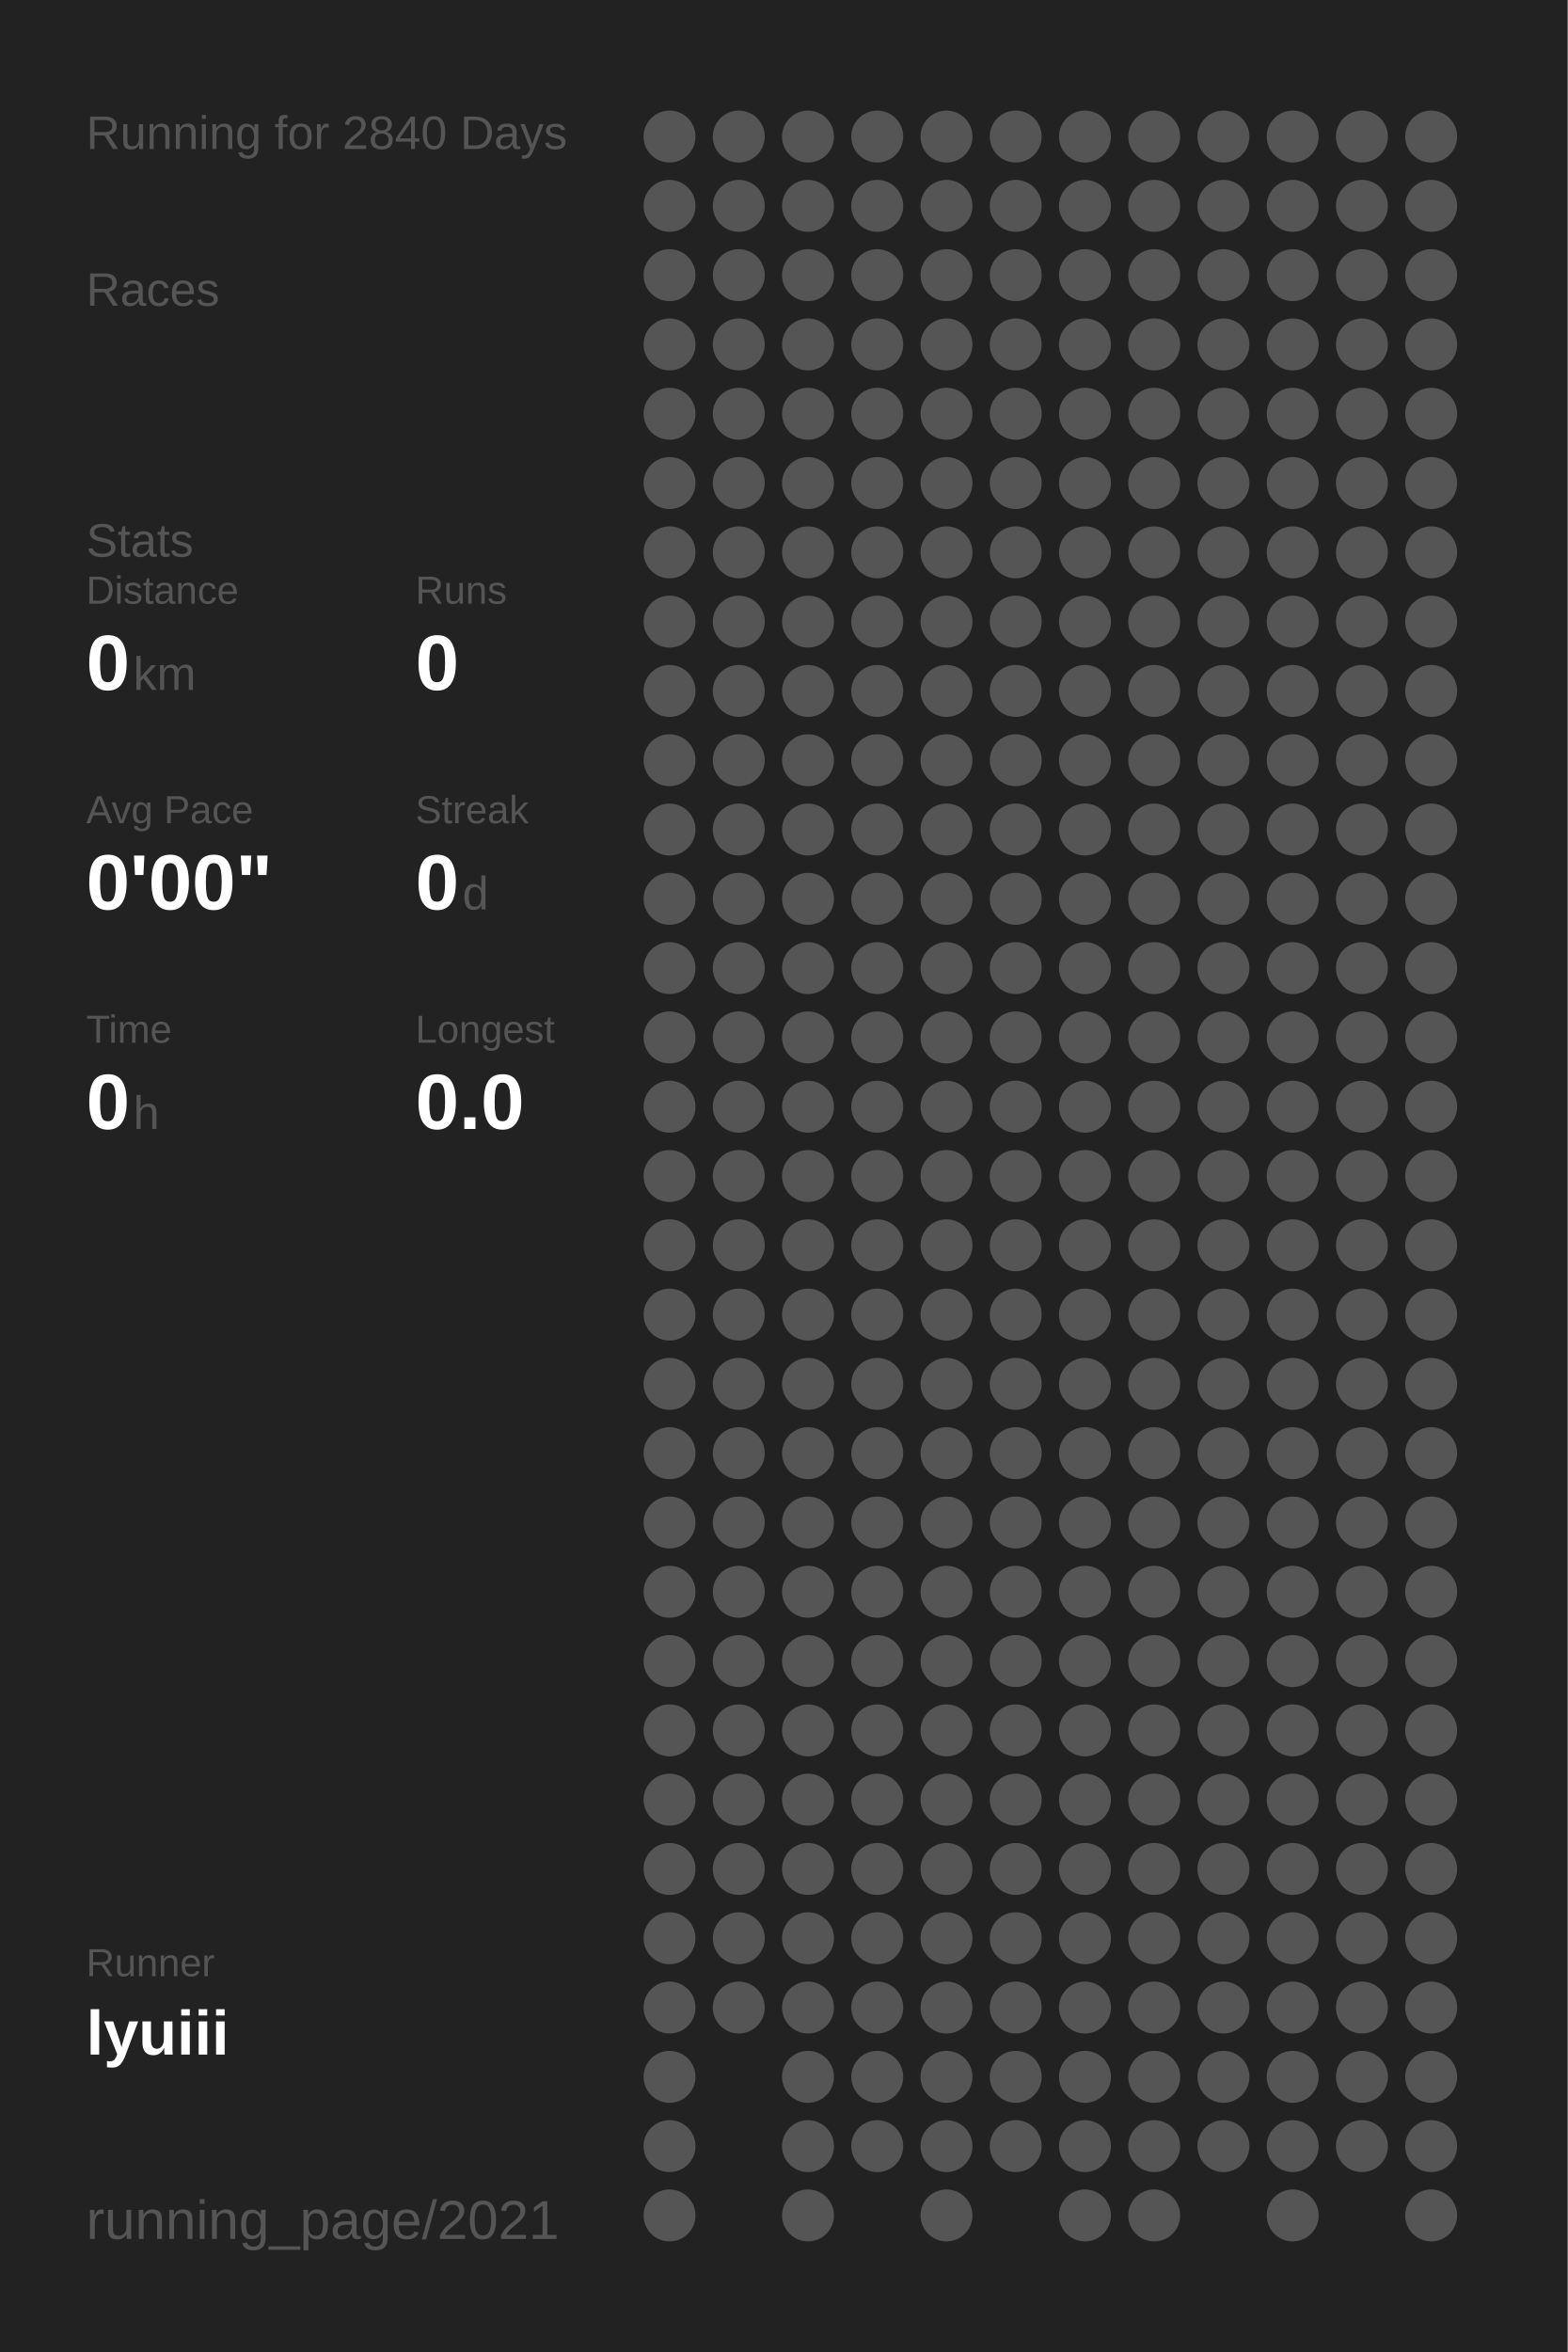
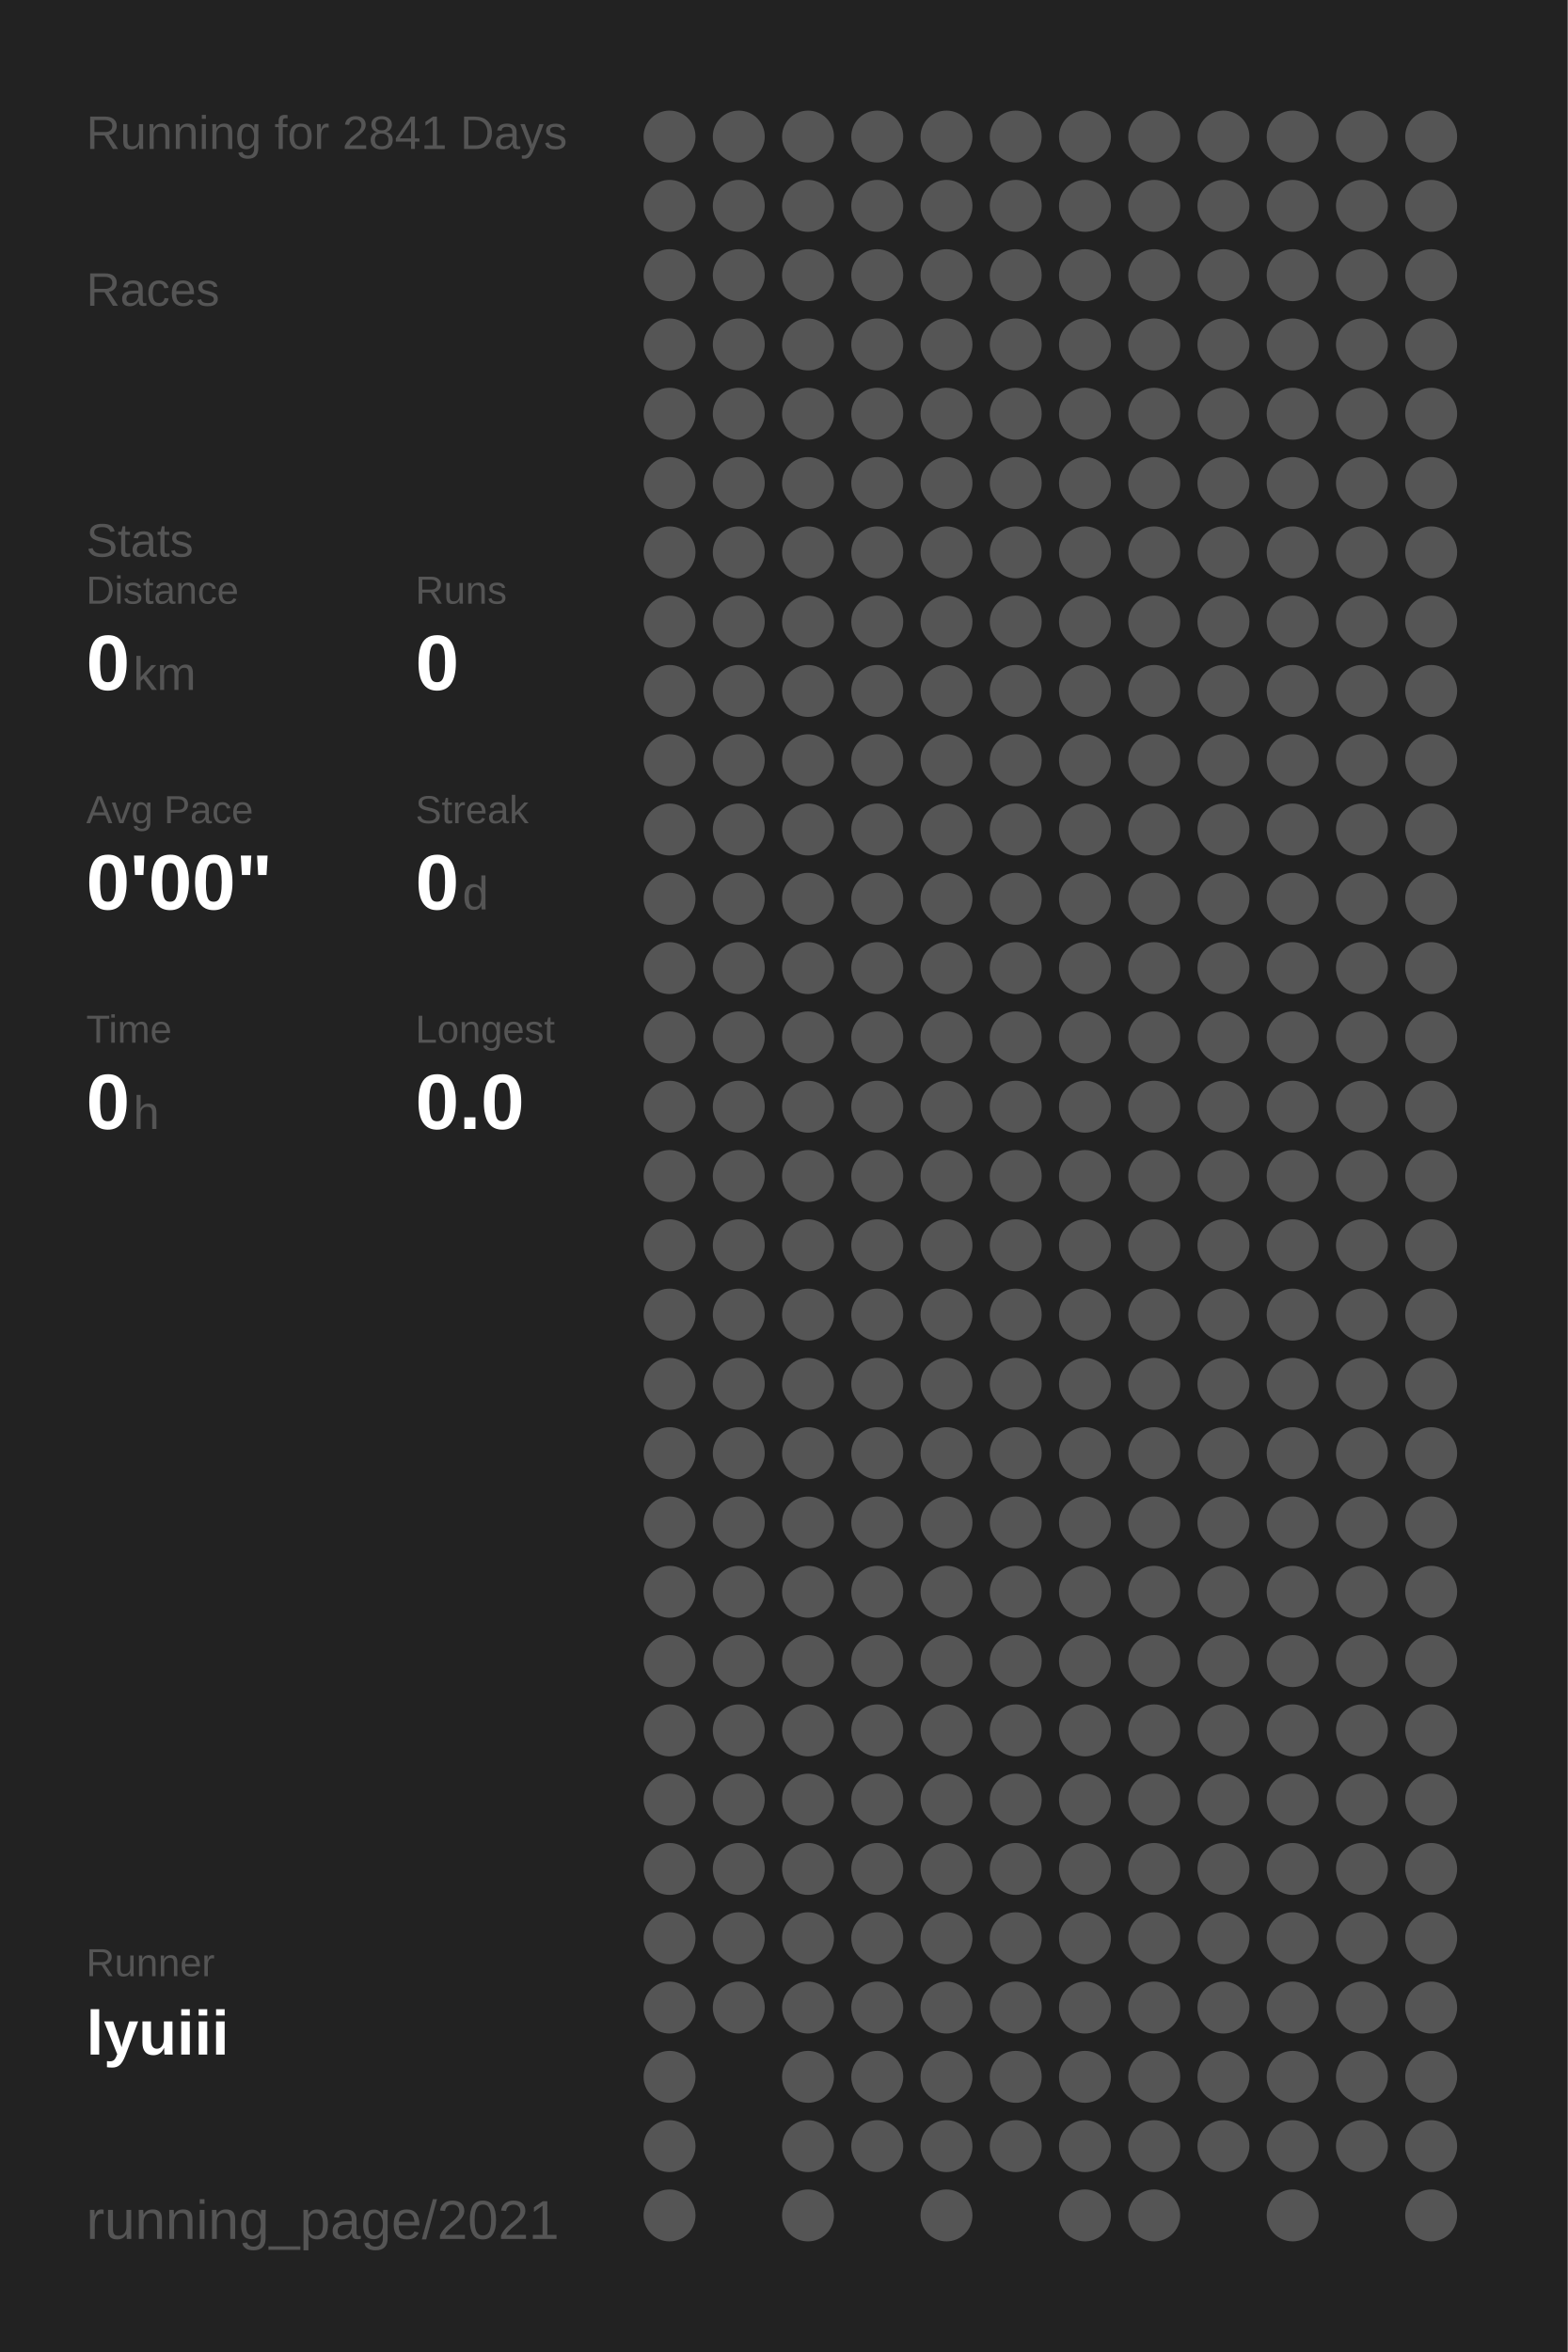
<svg xmlns="http://www.w3.org/2000/svg" baseProfile="full" height="300mm" version="1.1" viewBox="0,0,200,300" width="200mm">
  <defs />
  <rect fill="#222222" height="300" width="200" x="0" y="0" />
-   <text fill="#555555" style="font-size:6px; font-family:Arial;" x="11" y="19">Running for 2840 Days</text>
+   <text fill="#555555" style="font-size:6px; font-family:Arial;" x="11" y="19">Running for 2841 Days</text>
  <text fill="#555555" style="font-size:6px; font-family:Arial;" x="11" y="39">Races</text>
  <text fill="#555555" style="font-size:6px; font-family:Arial;" x="11" y="71">Stats</text>
  <text fill="#555555" style="font-size:5px; font-family:Arial;" x="11" y="77">Distance</text>
  <text fill="#FFFFFF" style="font-size:10px; font-family:Arial; font-weight:bold;" x="11" y="88">0</text>
  <text fill="#555555" style="font-size:6px; font-family:Arial;" x="17" y="88">km</text>
  <text fill="#555555" style="font-size:5px; font-family:Arial;" x="53" y="77">Runs</text>
  <text fill="#FFFFFF" style="font-size:10px; font-family:Arial; font-weight:bold;" x="53" y="88">0</text>
  <text fill="#555555" style="font-size:5px; font-family:Arial;" x="11" y="105">Avg Pace</text>
  <text fill="#FFFFFF" style="font-size:10px; font-family:Arial; font-weight:bold;" x="11" y="116">0'00"</text>
  <text fill="#555555" style="font-size:5px; font-family:Arial;" x="53" y="105">Streak</text>
  <text fill="#FFFFFF" style="font-size:10px; font-family:Arial; font-weight:bold;" x="53" y="116">0</text>
  <text fill="#555555" style="font-size:6px; font-family:Arial;" x="59" y="116">d</text>
  <text fill="#555555" style="font-size:5px; font-family:Arial;" x="11" y="133">Time</text>
  <text fill="#FFFFFF" style="font-size:10px; font-family:Arial; font-weight:bold;" x="11" y="144">0</text>
  <text fill="#555555" style="font-size:6px; font-family:Arial;" x="17" y="144">h</text>
  <text fill="#555555" style="font-size:5px; font-family:Arial;" x="53" y="133">Longest</text>
  <text fill="#FFFFFF" style="font-size:10px; font-family:Arial; font-weight:bold;" x="53" y="144">0.0</text>
  <text fill="#555555" style="font-size:5px; font-family:Arial;" x="11" y="252.065">Runner</text>
  <text fill="#FFFFFF" style="font-size:8px; font-family:Arial; font-weight:bold;" x="11" y="262.065">lyuiii</text>
  <text fill="#555555" style="font-size:7px; font-family:Arial;" x="11" y="285.581">running_page/2021</text>
  <circle cx="85.417" cy="17.419" fill="#555555" r="3.312" />
  <circle cx="85.417" cy="26.258" fill="#555555" r="3.312" />
  <circle cx="85.417" cy="35.097" fill="#555555" r="3.312" />
  <circle cx="85.417" cy="43.935" fill="#555555" r="3.312" />
  <circle cx="85.417" cy="52.774" fill="#555555" r="3.312" />
  <circle cx="85.417" cy="61.613" fill="#555555" r="3.312" />
  <circle cx="85.417" cy="70.452" fill="#555555" r="3.312" />
  <circle cx="85.417" cy="79.29" fill="#555555" r="3.312" />
  <circle cx="85.417" cy="88.129" fill="#555555" r="3.312" />
  <circle cx="85.417" cy="96.968" fill="#555555" r="3.312" />
  <circle cx="85.417" cy="105.806" fill="#555555" r="3.312" />
  <circle cx="85.417" cy="114.645" fill="#555555" r="3.312" />
  <circle cx="85.417" cy="123.484" fill="#555555" r="3.312" />
  <circle cx="85.417" cy="132.323" fill="#555555" r="3.312" />
  <circle cx="85.417" cy="141.161" fill="#555555" r="3.312" />
  <circle cx="85.417" cy="150" fill="#555555" r="3.312" />
  <circle cx="85.417" cy="158.839" fill="#555555" r="3.312" />
  <circle cx="85.417" cy="167.677" fill="#555555" r="3.312" />
  <circle cx="85.417" cy="176.516" fill="#555555" r="3.312" />
  <circle cx="85.417" cy="185.355" fill="#555555" r="3.312" />
  <circle cx="85.417" cy="194.194" fill="#555555" r="3.312" />
  <circle cx="85.417" cy="203.032" fill="#555555" r="3.312" />
  <circle cx="85.417" cy="211.871" fill="#555555" r="3.312" />
  <circle cx="85.417" cy="220.71" fill="#555555" r="3.312" />
  <circle cx="85.417" cy="229.548" fill="#555555" r="3.312" />
  <circle cx="85.417" cy="238.387" fill="#555555" r="3.312" />
  <circle cx="85.417" cy="247.226" fill="#555555" r="3.312" />
  <circle cx="85.417" cy="256.065" fill="#555555" r="3.312" />
  <circle cx="85.417" cy="264.903" fill="#555555" r="3.312" />
  <circle cx="85.417" cy="273.742" fill="#555555" r="3.312" />
  <circle cx="85.417" cy="282.581" fill="#555555" r="3.312" />
  <circle cx="94.25" cy="17.419" fill="#555555" r="3.312" />
  <circle cx="94.25" cy="26.258" fill="#555555" r="3.312" />
  <circle cx="94.25" cy="35.097" fill="#555555" r="3.312" />
  <circle cx="94.25" cy="43.935" fill="#555555" r="3.312" />
  <circle cx="94.25" cy="52.774" fill="#555555" r="3.312" />
  <circle cx="94.25" cy="61.613" fill="#555555" r="3.312" />
  <circle cx="94.25" cy="70.452" fill="#555555" r="3.312" />
  <circle cx="94.25" cy="79.29" fill="#555555" r="3.312" />
  <circle cx="94.25" cy="88.129" fill="#555555" r="3.312" />
  <circle cx="94.25" cy="96.968" fill="#555555" r="3.312" />
  <circle cx="94.25" cy="105.806" fill="#555555" r="3.312" />
  <circle cx="94.25" cy="114.645" fill="#555555" r="3.312" />
  <circle cx="94.25" cy="123.484" fill="#555555" r="3.312" />
  <circle cx="94.25" cy="132.323" fill="#555555" r="3.312" />
  <circle cx="94.25" cy="141.161" fill="#555555" r="3.312" />
  <circle cx="94.25" cy="150" fill="#555555" r="3.312" />
  <circle cx="94.25" cy="158.839" fill="#555555" r="3.312" />
  <circle cx="94.25" cy="167.677" fill="#555555" r="3.312" />
  <circle cx="94.25" cy="176.516" fill="#555555" r="3.312" />
  <circle cx="94.25" cy="185.355" fill="#555555" r="3.312" />
  <circle cx="94.25" cy="194.194" fill="#555555" r="3.312" />
  <circle cx="94.25" cy="203.032" fill="#555555" r="3.312" />
  <circle cx="94.25" cy="211.871" fill="#555555" r="3.312" />
  <circle cx="94.25" cy="220.71" fill="#555555" r="3.312" />
  <circle cx="94.25" cy="229.548" fill="#555555" r="3.312" />
  <circle cx="94.25" cy="238.387" fill="#555555" r="3.312" />
  <circle cx="94.25" cy="247.226" fill="#555555" r="3.312" />
  <circle cx="94.25" cy="256.065" fill="#555555" r="3.312" />
  <circle cx="103.083" cy="17.419" fill="#555555" r="3.312" />
  <circle cx="103.083" cy="26.258" fill="#555555" r="3.312" />
  <circle cx="103.083" cy="35.097" fill="#555555" r="3.312" />
  <circle cx="103.083" cy="43.935" fill="#555555" r="3.312" />
  <circle cx="103.083" cy="52.774" fill="#555555" r="3.312" />
  <circle cx="103.083" cy="61.613" fill="#555555" r="3.312" />
  <circle cx="103.083" cy="70.452" fill="#555555" r="3.312" />
  <circle cx="103.083" cy="79.29" fill="#555555" r="3.312" />
  <circle cx="103.083" cy="88.129" fill="#555555" r="3.312" />
  <circle cx="103.083" cy="96.968" fill="#555555" r="3.312" />
  <circle cx="103.083" cy="105.806" fill="#555555" r="3.312" />
  <circle cx="103.083" cy="114.645" fill="#555555" r="3.312" />
  <circle cx="103.083" cy="123.484" fill="#555555" r="3.312" />
  <circle cx="103.083" cy="132.323" fill="#555555" r="3.312" />
  <circle cx="103.083" cy="141.161" fill="#555555" r="3.312" />
  <circle cx="103.083" cy="150" fill="#555555" r="3.312" />
  <circle cx="103.083" cy="158.839" fill="#555555" r="3.312" />
  <circle cx="103.083" cy="167.677" fill="#555555" r="3.312" />
  <circle cx="103.083" cy="176.516" fill="#555555" r="3.312" />
  <circle cx="103.083" cy="185.355" fill="#555555" r="3.312" />
  <circle cx="103.083" cy="194.194" fill="#555555" r="3.312" />
  <circle cx="103.083" cy="203.032" fill="#555555" r="3.312" />
  <circle cx="103.083" cy="211.871" fill="#555555" r="3.312" />
  <circle cx="103.083" cy="220.71" fill="#555555" r="3.312" />
  <circle cx="103.083" cy="229.548" fill="#555555" r="3.312" />
  <circle cx="103.083" cy="238.387" fill="#555555" r="3.312" />
  <circle cx="103.083" cy="247.226" fill="#555555" r="3.312" />
  <circle cx="103.083" cy="256.065" fill="#555555" r="3.312" />
  <circle cx="103.083" cy="264.903" fill="#555555" r="3.312" />
  <circle cx="103.083" cy="273.742" fill="#555555" r="3.312" />
  <circle cx="103.083" cy="282.581" fill="#555555" r="3.312" />
  <circle cx="111.917" cy="17.419" fill="#555555" r="3.312" />
  <circle cx="111.917" cy="26.258" fill="#555555" r="3.312" />
  <circle cx="111.917" cy="35.097" fill="#555555" r="3.312" />
  <circle cx="111.917" cy="43.935" fill="#555555" r="3.312" />
  <circle cx="111.917" cy="52.774" fill="#555555" r="3.312" />
  <circle cx="111.917" cy="61.613" fill="#555555" r="3.312" />
  <circle cx="111.917" cy="70.452" fill="#555555" r="3.312" />
  <circle cx="111.917" cy="79.29" fill="#555555" r="3.312" />
  <circle cx="111.917" cy="88.129" fill="#555555" r="3.312" />
  <circle cx="111.917" cy="96.968" fill="#555555" r="3.312" />
  <circle cx="111.917" cy="105.806" fill="#555555" r="3.312" />
  <circle cx="111.917" cy="114.645" fill="#555555" r="3.312" />
  <circle cx="111.917" cy="123.484" fill="#555555" r="3.312" />
  <circle cx="111.917" cy="132.323" fill="#555555" r="3.312" />
  <circle cx="111.917" cy="141.161" fill="#555555" r="3.312" />
  <circle cx="111.917" cy="150" fill="#555555" r="3.312" />
  <circle cx="111.917" cy="158.839" fill="#555555" r="3.312" />
  <circle cx="111.917" cy="167.677" fill="#555555" r="3.312" />
  <circle cx="111.917" cy="176.516" fill="#555555" r="3.312" />
  <circle cx="111.917" cy="185.355" fill="#555555" r="3.312" />
  <circle cx="111.917" cy="194.194" fill="#555555" r="3.312" />
  <circle cx="111.917" cy="203.032" fill="#555555" r="3.312" />
  <circle cx="111.917" cy="211.871" fill="#555555" r="3.312" />
  <circle cx="111.917" cy="220.71" fill="#555555" r="3.312" />
  <circle cx="111.917" cy="229.548" fill="#555555" r="3.312" />
  <circle cx="111.917" cy="238.387" fill="#555555" r="3.312" />
  <circle cx="111.917" cy="247.226" fill="#555555" r="3.312" />
  <circle cx="111.917" cy="256.065" fill="#555555" r="3.312" />
  <circle cx="111.917" cy="264.903" fill="#555555" r="3.312" />
  <circle cx="111.917" cy="273.742" fill="#555555" r="3.312" />
  <circle cx="120.75" cy="17.419" fill="#555555" r="3.312" />
  <circle cx="120.75" cy="26.258" fill="#555555" r="3.312" />
  <circle cx="120.75" cy="35.097" fill="#555555" r="3.312" />
  <circle cx="120.75" cy="43.935" fill="#555555" r="3.312" />
  <circle cx="120.75" cy="52.774" fill="#555555" r="3.312" />
  <circle cx="120.75" cy="61.613" fill="#555555" r="3.312" />
  <circle cx="120.75" cy="70.452" fill="#555555" r="3.312" />
  <circle cx="120.75" cy="79.29" fill="#555555" r="3.312" />
  <circle cx="120.75" cy="88.129" fill="#555555" r="3.312" />
  <circle cx="120.75" cy="96.968" fill="#555555" r="3.312" />
  <circle cx="120.75" cy="105.806" fill="#555555" r="3.312" />
  <circle cx="120.75" cy="114.645" fill="#555555" r="3.312" />
  <circle cx="120.75" cy="123.484" fill="#555555" r="3.312" />
  <circle cx="120.75" cy="132.323" fill="#555555" r="3.312" />
  <circle cx="120.75" cy="141.161" fill="#555555" r="3.312" />
  <circle cx="120.75" cy="150" fill="#555555" r="3.312" />
  <circle cx="120.75" cy="158.839" fill="#555555" r="3.312" />
  <circle cx="120.75" cy="167.677" fill="#555555" r="3.312" />
  <circle cx="120.75" cy="176.516" fill="#555555" r="3.312" />
  <circle cx="120.75" cy="185.355" fill="#555555" r="3.312" />
  <circle cx="120.75" cy="194.194" fill="#555555" r="3.312" />
  <circle cx="120.75" cy="203.032" fill="#555555" r="3.312" />
  <circle cx="120.75" cy="211.871" fill="#555555" r="3.312" />
  <circle cx="120.75" cy="220.71" fill="#555555" r="3.312" />
  <circle cx="120.75" cy="229.548" fill="#555555" r="3.312" />
  <circle cx="120.75" cy="238.387" fill="#555555" r="3.312" />
  <circle cx="120.75" cy="247.226" fill="#555555" r="3.312" />
  <circle cx="120.75" cy="256.065" fill="#555555" r="3.312" />
  <circle cx="120.75" cy="264.903" fill="#555555" r="3.312" />
  <circle cx="120.75" cy="273.742" fill="#555555" r="3.312" />
  <circle cx="120.75" cy="282.581" fill="#555555" r="3.312" />
  <circle cx="129.583" cy="17.419" fill="#555555" r="3.312" />
  <circle cx="129.583" cy="26.258" fill="#555555" r="3.312" />
  <circle cx="129.583" cy="35.097" fill="#555555" r="3.312" />
  <circle cx="129.583" cy="43.935" fill="#555555" r="3.312" />
  <circle cx="129.583" cy="52.774" fill="#555555" r="3.312" />
  <circle cx="129.583" cy="61.613" fill="#555555" r="3.312" />
  <circle cx="129.583" cy="70.452" fill="#555555" r="3.312" />
  <circle cx="129.583" cy="79.29" fill="#555555" r="3.312" />
  <circle cx="129.583" cy="88.129" fill="#555555" r="3.312" />
  <circle cx="129.583" cy="96.968" fill="#555555" r="3.312" />
  <circle cx="129.583" cy="105.806" fill="#555555" r="3.312" />
  <circle cx="129.583" cy="114.645" fill="#555555" r="3.312" />
  <circle cx="129.583" cy="123.484" fill="#555555" r="3.312" />
  <circle cx="129.583" cy="132.323" fill="#555555" r="3.312" />
  <circle cx="129.583" cy="141.161" fill="#555555" r="3.312" />
  <circle cx="129.583" cy="150" fill="#555555" r="3.312" />
  <circle cx="129.583" cy="158.839" fill="#555555" r="3.312" />
  <circle cx="129.583" cy="167.677" fill="#555555" r="3.312" />
  <circle cx="129.583" cy="176.516" fill="#555555" r="3.312" />
  <circle cx="129.583" cy="185.355" fill="#555555" r="3.312" />
  <circle cx="129.583" cy="194.194" fill="#555555" r="3.312" />
  <circle cx="129.583" cy="203.032" fill="#555555" r="3.312" />
  <circle cx="129.583" cy="211.871" fill="#555555" r="3.312" />
  <circle cx="129.583" cy="220.71" fill="#555555" r="3.312" />
  <circle cx="129.583" cy="229.548" fill="#555555" r="3.312" />
  <circle cx="129.583" cy="238.387" fill="#555555" r="3.312" />
  <circle cx="129.583" cy="247.226" fill="#555555" r="3.312" />
  <circle cx="129.583" cy="256.065" fill="#555555" r="3.312" />
  <circle cx="129.583" cy="264.903" fill="#555555" r="3.312" />
  <circle cx="129.583" cy="273.742" fill="#555555" r="3.312" />
  <circle cx="138.417" cy="17.419" fill="#555555" r="3.312" />
  <circle cx="138.417" cy="26.258" fill="#555555" r="3.312" />
  <circle cx="138.417" cy="35.097" fill="#555555" r="3.312" />
  <circle cx="138.417" cy="43.935" fill="#555555" r="3.312" />
  <circle cx="138.417" cy="52.774" fill="#555555" r="3.312" />
  <circle cx="138.417" cy="61.613" fill="#555555" r="3.312" />
  <circle cx="138.417" cy="70.452" fill="#555555" r="3.312" />
  <circle cx="138.417" cy="79.29" fill="#555555" r="3.312" />
  <circle cx="138.417" cy="88.129" fill="#555555" r="3.312" />
  <circle cx="138.417" cy="96.968" fill="#555555" r="3.312" />
  <circle cx="138.417" cy="105.806" fill="#555555" r="3.312" />
  <circle cx="138.417" cy="114.645" fill="#555555" r="3.312" />
  <circle cx="138.417" cy="123.484" fill="#555555" r="3.312" />
  <circle cx="138.417" cy="132.323" fill="#555555" r="3.312" />
  <circle cx="138.417" cy="141.161" fill="#555555" r="3.312" />
  <circle cx="138.417" cy="150" fill="#555555" r="3.312" />
  <circle cx="138.417" cy="158.839" fill="#555555" r="3.312" />
  <circle cx="138.417" cy="167.677" fill="#555555" r="3.312" />
  <circle cx="138.417" cy="176.516" fill="#555555" r="3.312" />
  <circle cx="138.417" cy="185.355" fill="#555555" r="3.312" />
  <circle cx="138.417" cy="194.194" fill="#555555" r="3.312" />
  <circle cx="138.417" cy="203.032" fill="#555555" r="3.312" />
  <circle cx="138.417" cy="211.871" fill="#555555" r="3.312" />
  <circle cx="138.417" cy="220.71" fill="#555555" r="3.312" />
  <circle cx="138.417" cy="229.548" fill="#555555" r="3.312" />
  <circle cx="138.417" cy="238.387" fill="#555555" r="3.312" />
  <circle cx="138.417" cy="247.226" fill="#555555" r="3.312" />
  <circle cx="138.417" cy="256.065" fill="#555555" r="3.312" />
  <circle cx="138.417" cy="264.903" fill="#555555" r="3.312" />
  <circle cx="138.417" cy="273.742" fill="#555555" r="3.312" />
  <circle cx="138.417" cy="282.581" fill="#555555" r="3.312" />
  <circle cx="147.25" cy="17.419" fill="#555555" r="3.312" />
  <circle cx="147.25" cy="26.258" fill="#555555" r="3.312" />
  <circle cx="147.25" cy="35.097" fill="#555555" r="3.312" />
  <circle cx="147.25" cy="43.935" fill="#555555" r="3.312" />
  <circle cx="147.25" cy="52.774" fill="#555555" r="3.312" />
  <circle cx="147.25" cy="61.613" fill="#555555" r="3.312" />
  <circle cx="147.25" cy="70.452" fill="#555555" r="3.312" />
  <circle cx="147.25" cy="79.29" fill="#555555" r="3.312" />
  <circle cx="147.25" cy="88.129" fill="#555555" r="3.312" />
  <circle cx="147.25" cy="96.968" fill="#555555" r="3.312" />
  <circle cx="147.25" cy="105.806" fill="#555555" r="3.312" />
  <circle cx="147.25" cy="114.645" fill="#555555" r="3.312" />
  <circle cx="147.25" cy="123.484" fill="#555555" r="3.312" />
  <circle cx="147.25" cy="132.323" fill="#555555" r="3.312" />
  <circle cx="147.25" cy="141.161" fill="#555555" r="3.312" />
  <circle cx="147.25" cy="150" fill="#555555" r="3.312" />
  <circle cx="147.25" cy="158.839" fill="#555555" r="3.312" />
  <circle cx="147.25" cy="167.677" fill="#555555" r="3.312" />
  <circle cx="147.25" cy="176.516" fill="#555555" r="3.312" />
  <circle cx="147.25" cy="185.355" fill="#555555" r="3.312" />
  <circle cx="147.25" cy="194.194" fill="#555555" r="3.312" />
  <circle cx="147.25" cy="203.032" fill="#555555" r="3.312" />
  <circle cx="147.25" cy="211.871" fill="#555555" r="3.312" />
  <circle cx="147.25" cy="220.71" fill="#555555" r="3.312" />
  <circle cx="147.25" cy="229.548" fill="#555555" r="3.312" />
  <circle cx="147.25" cy="238.387" fill="#555555" r="3.312" />
  <circle cx="147.25" cy="247.226" fill="#555555" r="3.312" />
  <circle cx="147.25" cy="256.065" fill="#555555" r="3.312" />
  <circle cx="147.25" cy="264.903" fill="#555555" r="3.312" />
  <circle cx="147.25" cy="273.742" fill="#555555" r="3.312" />
  <circle cx="147.25" cy="282.581" fill="#555555" r="3.312" />
  <circle cx="156.083" cy="17.419" fill="#555555" r="3.312" />
  <circle cx="156.083" cy="26.258" fill="#555555" r="3.312" />
  <circle cx="156.083" cy="35.097" fill="#555555" r="3.312" />
  <circle cx="156.083" cy="43.935" fill="#555555" r="3.312" />
  <circle cx="156.083" cy="52.774" fill="#555555" r="3.312" />
  <circle cx="156.083" cy="61.613" fill="#555555" r="3.312" />
  <circle cx="156.083" cy="70.452" fill="#555555" r="3.312" />
  <circle cx="156.083" cy="79.29" fill="#555555" r="3.312" />
  <circle cx="156.083" cy="88.129" fill="#555555" r="3.312" />
  <circle cx="156.083" cy="96.968" fill="#555555" r="3.312" />
  <circle cx="156.083" cy="105.806" fill="#555555" r="3.312" />
  <circle cx="156.083" cy="114.645" fill="#555555" r="3.312" />
  <circle cx="156.083" cy="123.484" fill="#555555" r="3.312" />
  <circle cx="156.083" cy="132.323" fill="#555555" r="3.312" />
  <circle cx="156.083" cy="141.161" fill="#555555" r="3.312" />
  <circle cx="156.083" cy="150" fill="#555555" r="3.312" />
  <circle cx="156.083" cy="158.839" fill="#555555" r="3.312" />
  <circle cx="156.083" cy="167.677" fill="#555555" r="3.312" />
  <circle cx="156.083" cy="176.516" fill="#555555" r="3.312" />
  <circle cx="156.083" cy="185.355" fill="#555555" r="3.312" />
  <circle cx="156.083" cy="194.194" fill="#555555" r="3.312" />
  <circle cx="156.083" cy="203.032" fill="#555555" r="3.312" />
  <circle cx="156.083" cy="211.871" fill="#555555" r="3.312" />
  <circle cx="156.083" cy="220.71" fill="#555555" r="3.312" />
  <circle cx="156.083" cy="229.548" fill="#555555" r="3.312" />
  <circle cx="156.083" cy="238.387" fill="#555555" r="3.312" />
  <circle cx="156.083" cy="247.226" fill="#555555" r="3.312" />
  <circle cx="156.083" cy="256.065" fill="#555555" r="3.312" />
  <circle cx="156.083" cy="264.903" fill="#555555" r="3.312" />
  <circle cx="156.083" cy="273.742" fill="#555555" r="3.312" />
  <circle cx="164.917" cy="17.419" fill="#555555" r="3.312" />
  <circle cx="164.917" cy="26.258" fill="#555555" r="3.312" />
  <circle cx="164.917" cy="35.097" fill="#555555" r="3.312" />
  <circle cx="164.917" cy="43.935" fill="#555555" r="3.312" />
  <circle cx="164.917" cy="52.774" fill="#555555" r="3.312" />
  <circle cx="164.917" cy="61.613" fill="#555555" r="3.312" />
  <circle cx="164.917" cy="70.452" fill="#555555" r="3.312" />
  <circle cx="164.917" cy="79.29" fill="#555555" r="3.312" />
  <circle cx="164.917" cy="88.129" fill="#555555" r="3.312" />
  <circle cx="164.917" cy="96.968" fill="#555555" r="3.312" />
  <circle cx="164.917" cy="105.806" fill="#555555" r="3.312" />
  <circle cx="164.917" cy="114.645" fill="#555555" r="3.312" />
  <circle cx="164.917" cy="123.484" fill="#555555" r="3.312" />
  <circle cx="164.917" cy="132.323" fill="#555555" r="3.312" />
  <circle cx="164.917" cy="141.161" fill="#555555" r="3.312" />
  <circle cx="164.917" cy="150" fill="#555555" r="3.312" />
  <circle cx="164.917" cy="158.839" fill="#555555" r="3.312" />
  <circle cx="164.917" cy="167.677" fill="#555555" r="3.312" />
  <circle cx="164.917" cy="176.516" fill="#555555" r="3.312" />
  <circle cx="164.917" cy="185.355" fill="#555555" r="3.312" />
  <circle cx="164.917" cy="194.194" fill="#555555" r="3.312" />
  <circle cx="164.917" cy="203.032" fill="#555555" r="3.312" />
  <circle cx="164.917" cy="211.871" fill="#555555" r="3.312" />
  <circle cx="164.917" cy="220.71" fill="#555555" r="3.312" />
  <circle cx="164.917" cy="229.548" fill="#555555" r="3.312" />
  <circle cx="164.917" cy="238.387" fill="#555555" r="3.312" />
  <circle cx="164.917" cy="247.226" fill="#555555" r="3.312" />
  <circle cx="164.917" cy="256.065" fill="#555555" r="3.312" />
  <circle cx="164.917" cy="264.903" fill="#555555" r="3.312" />
  <circle cx="164.917" cy="273.742" fill="#555555" r="3.312" />
  <circle cx="164.917" cy="282.581" fill="#555555" r="3.312" />
  <circle cx="173.75" cy="17.419" fill="#555555" r="3.312" />
  <circle cx="173.75" cy="26.258" fill="#555555" r="3.312" />
  <circle cx="173.75" cy="35.097" fill="#555555" r="3.312" />
  <circle cx="173.75" cy="43.935" fill="#555555" r="3.312" />
  <circle cx="173.75" cy="52.774" fill="#555555" r="3.312" />
  <circle cx="173.75" cy="61.613" fill="#555555" r="3.312" />
  <circle cx="173.75" cy="70.452" fill="#555555" r="3.312" />
  <circle cx="173.75" cy="79.29" fill="#555555" r="3.312" />
  <circle cx="173.75" cy="88.129" fill="#555555" r="3.312" />
  <circle cx="173.75" cy="96.968" fill="#555555" r="3.312" />
  <circle cx="173.75" cy="105.806" fill="#555555" r="3.312" />
  <circle cx="173.75" cy="114.645" fill="#555555" r="3.312" />
  <circle cx="173.75" cy="123.484" fill="#555555" r="3.312" />
  <circle cx="173.75" cy="132.323" fill="#555555" r="3.312" />
  <circle cx="173.75" cy="141.161" fill="#555555" r="3.312" />
  <circle cx="173.75" cy="150" fill="#555555" r="3.312" />
  <circle cx="173.75" cy="158.839" fill="#555555" r="3.312" />
  <circle cx="173.75" cy="167.677" fill="#555555" r="3.312" />
  <circle cx="173.75" cy="176.516" fill="#555555" r="3.312" />
  <circle cx="173.75" cy="185.355" fill="#555555" r="3.312" />
  <circle cx="173.75" cy="194.194" fill="#555555" r="3.312" />
  <circle cx="173.75" cy="203.032" fill="#555555" r="3.312" />
  <circle cx="173.75" cy="211.871" fill="#555555" r="3.312" />
  <circle cx="173.75" cy="220.71" fill="#555555" r="3.312" />
  <circle cx="173.75" cy="229.548" fill="#555555" r="3.312" />
  <circle cx="173.75" cy="238.387" fill="#555555" r="3.312" />
  <circle cx="173.75" cy="247.226" fill="#555555" r="3.312" />
  <circle cx="173.75" cy="256.065" fill="#555555" r="3.312" />
  <circle cx="173.75" cy="264.903" fill="#555555" r="3.312" />
  <circle cx="173.75" cy="273.742" fill="#555555" r="3.312" />
  <circle cx="182.583" cy="17.419" fill="#555555" r="3.312" />
  <circle cx="182.583" cy="26.258" fill="#555555" r="3.312" />
  <circle cx="182.583" cy="35.097" fill="#555555" r="3.312" />
  <circle cx="182.583" cy="43.935" fill="#555555" r="3.312" />
  <circle cx="182.583" cy="52.774" fill="#555555" r="3.312" />
  <circle cx="182.583" cy="61.613" fill="#555555" r="3.312" />
  <circle cx="182.583" cy="70.452" fill="#555555" r="3.312" />
  <circle cx="182.583" cy="79.29" fill="#555555" r="3.312" />
  <circle cx="182.583" cy="88.129" fill="#555555" r="3.312" />
  <circle cx="182.583" cy="96.968" fill="#555555" r="3.312" />
  <circle cx="182.583" cy="105.806" fill="#555555" r="3.312" />
  <circle cx="182.583" cy="114.645" fill="#555555" r="3.312" />
  <circle cx="182.583" cy="123.484" fill="#555555" r="3.312" />
  <circle cx="182.583" cy="132.323" fill="#555555" r="3.312" />
  <circle cx="182.583" cy="141.161" fill="#555555" r="3.312" />
  <circle cx="182.583" cy="150" fill="#555555" r="3.312" />
  <circle cx="182.583" cy="158.839" fill="#555555" r="3.312" />
  <circle cx="182.583" cy="167.677" fill="#555555" r="3.312" />
  <circle cx="182.583" cy="176.516" fill="#555555" r="3.312" />
  <circle cx="182.583" cy="185.355" fill="#555555" r="3.312" />
  <circle cx="182.583" cy="194.194" fill="#555555" r="3.312" />
  <circle cx="182.583" cy="203.032" fill="#555555" r="3.312" />
  <circle cx="182.583" cy="211.871" fill="#555555" r="3.312" />
  <circle cx="182.583" cy="220.71" fill="#555555" r="3.312" />
  <circle cx="182.583" cy="229.548" fill="#555555" r="3.312" />
  <circle cx="182.583" cy="238.387" fill="#555555" r="3.312" />
  <circle cx="182.583" cy="247.226" fill="#555555" r="3.312" />
  <circle cx="182.583" cy="256.065" fill="#555555" r="3.312" />
  <circle cx="182.583" cy="264.903" fill="#555555" r="3.312" />
  <circle cx="182.583" cy="273.742" fill="#555555" r="3.312" />
  <circle cx="182.583" cy="282.581" fill="#555555" r="3.312" />
</svg>
